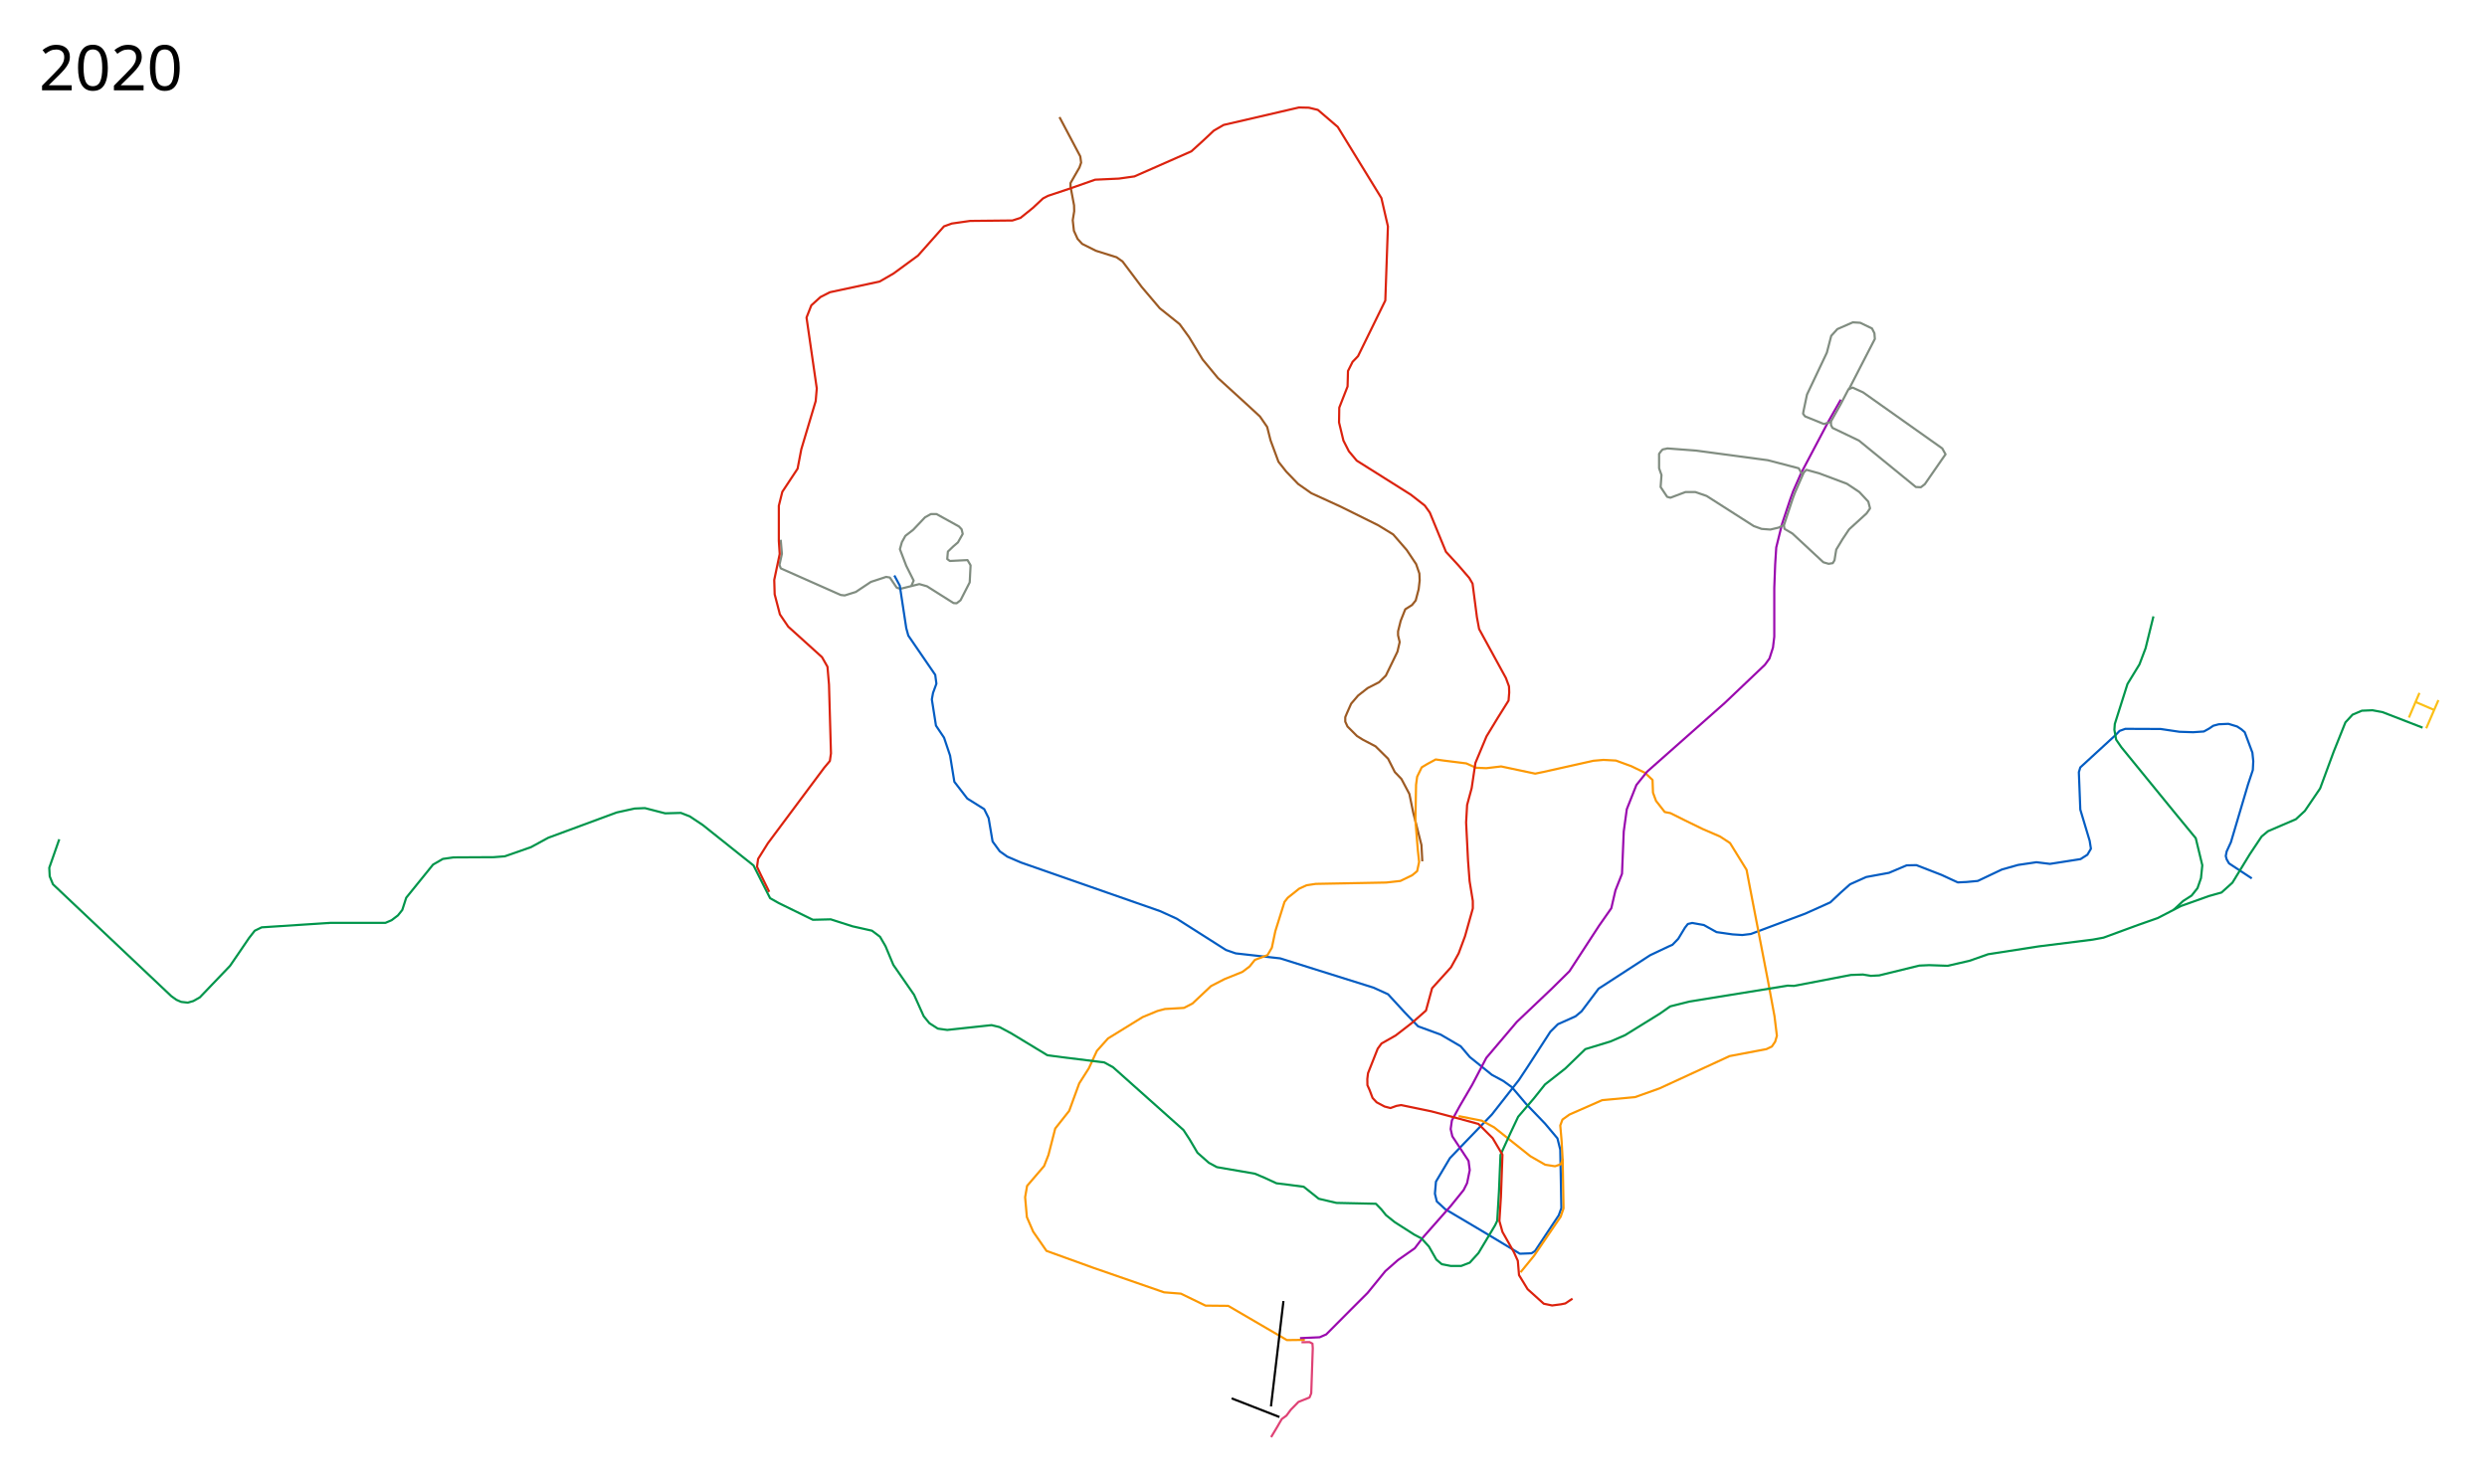
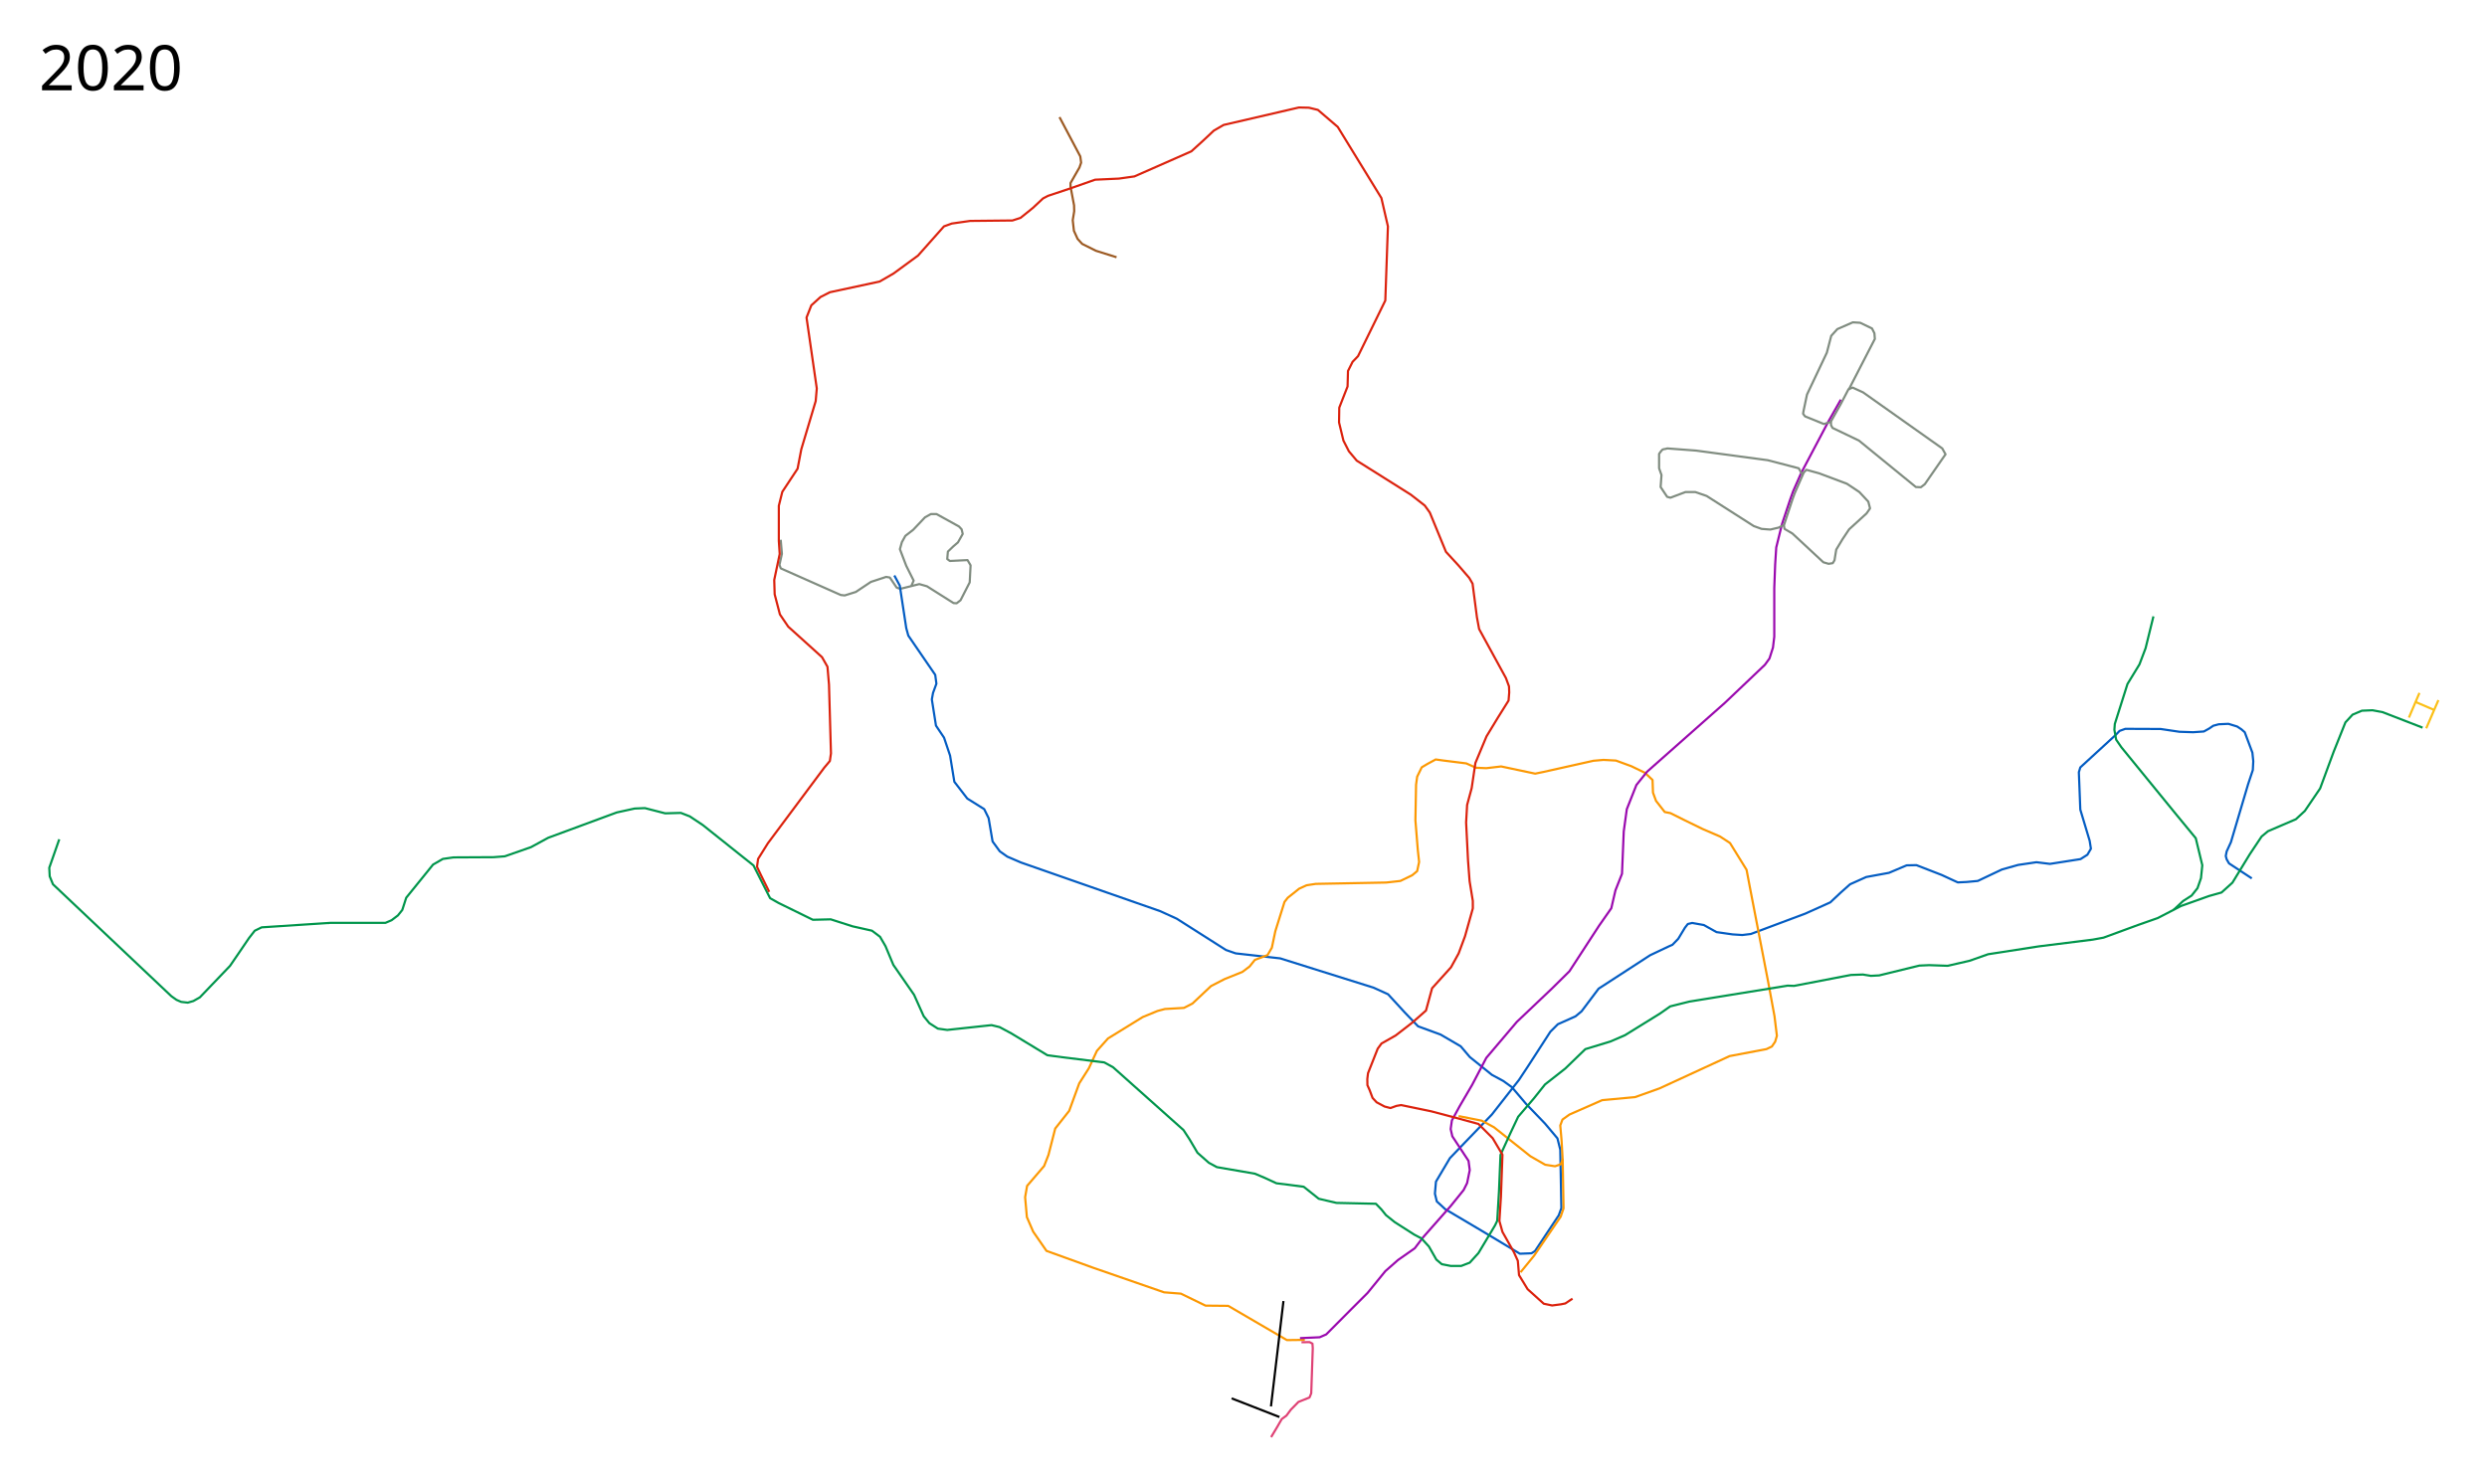
<svg xmlns="http://www.w3.org/2000/svg" width="5700" height="3400" viewBox="0 100 5700 3400">
  <path d="M1789.32 1337.327l2.773 32.153-5.593 25.42 3 8 137.5 61 9 1 25.5-8 34.5-23 35-11.5 8.5 1.5 15.5 23 8 3 44-11 17.5 5 61 38.5 7 .5 9-7 21-41 2-39-7-12-40.5 2-6-4.5 1.5-17 12.5-12 10.5-9 11-19.5-2.5-10.5-6-6.5-51.5-28.5h-13l-13.5 7.5-27 28.5-18 14-8 14.5-4.5 16 14.5 38 17 34-5 11.5" fill="none" stroke="#808c80" stroke-width="5" stroke-linejoin="round" />
-   <path d="M2428.284 368.485l47.67 90.095 1.906 14.301-3.813 10.964-20.498 35.752v8.104l8.104 43.013.337 13.483-3.37 20.562 2.696 24.269 8.427 18.539 10.449 11.46 31.685 15.843 47.19 14.831 13.82 9.775 43.82 58.314 41.46 48.876 45.505 36.404 21.573 29.663 31.01 51.235 35.057 42.471 69.1 63.033 27.303 25.28 16.516 23.933 7.753 30.674 18.202 49.213 17.865 22.584 27.303 28.314 30.337 21.235 67.078 30.674 85.616 42.472 34.719 21.235 31.01 35.73 21.574 32.36 7.415 21.572.674 15.842-2.36 20.225-6.74 25.618-8.427 10.449-15.506 9.775-10.45 26.292-6.067 24.27v9.1l3.708 15.506-5.056 21.91-26.629 54.942-15.505 15.169-26.292 13.483-21.91 17.19-15.842 18.54-9.438 21.235-4.045 9.775v10.113l5.056 11.123 21.91 21.91 13.483 8.427 28.988 15.168 28.651 28.314 15.506 30.674 15.168 15.843 18.202 34.381 8.764 42.471 18.876 74.494 2.023 37.415" fill="none" stroke="#9c5a23" stroke-width="5" stroke-linejoin="round" />
+   <path d="M2428.284 368.485l47.67 90.095 1.906 14.301-3.813 10.964-20.498 35.752v8.104l8.104 43.013.337 13.483-3.37 20.562 2.696 24.269 8.427 18.539 10.449 11.46 31.685 15.843 47.19 14.831" fill="none" stroke="#9c5a23" stroke-width="5" stroke-linejoin="round" />
  <path d="M2049.756 1419.13l12.472 23.258 14.831 97.414 4.719 17.191 61.685 89.999 2.696 20.225-7.753 21.235-2.696 14.831 9.438 60 18.54 27.64 13.82 41.123 9.774 59.999 29.663 38.426 38.763 24.27 10.112 20.561 9.101 53.595 16.517 22.584 17.191 12.135 31.348 13.483 319.21 111.571 37.751 17.191 112.92 71.797 22.247 7.753 102.134 11.46 82.583 25.955 131.122 41.123 33.37 15.168 37.752 41.123 31.011 32.36 51.573 18.876 46.179 26.966 20.898 24.606 50.561 40.786 26.292 14.157 19.55 14.157 32.73 38.522 43.162 44.848 28.478 33.882 6.5 26 2.5 134-6 16.5-54.5 82-8 5-26.5 1-79-47.5-92-54.5-19.492-17.927-4.29-17.638 2.384-27.649 31.938-53.866 34.322-35.752 61.97-64.354 61.971-79.131 20.498-30.985 51.483-79.609 17.16-17.16 40.52-18.115 13.824-11.44 39.09-51.96 118.22-76.748 43.379-20.498 7.627-3.337 13.347-13.824 15.254-25.265 6.674-8.58 10.01-2.384 26.696 4.767 29.078 16.208 36.706 5.243 22.404 1.43 19.545-2.383 124.894-46.716 57.203-25.742 23.835-22.404 21.451-19.068 37.182-16.685 51.96-9.533 40.52-17.161 22.404-.477 57.68 22.404 37.182 17.162 20.021-.954 25.742-2.383 55.297-26.219 37.182-10.487 41.949-6.197 30.985 3.814 70.074-10.964 15.731-10.011 8.104-13.824-2.86-18.114-21.451-71.505-3.337-85.805 3.337-10.964 81.514-74.84 8.496-8.853 13.146-4.719 80.898.337 43.146 6.405 31.348 1.011 24.606-1.685 12.135-6.742 9.438-6.404 12.471-3.371 22.247-1.011 19.888 6.067 9.775 6.405 7.753 6.741 17.527 46.853 2.023 19.55-1.011 20.225-10.787 32.36-39.437 133.144-9.776 21.235-2.022 10.45 2.022 7.415 5.394 9.438 52.246 34.382" fill="none" stroke="#035cc2" stroke-width="5" stroke-linejoin="round" />
  <path d="M3343 2658.4l53 10.5 28 15 83.5 66.5 34 19.5 22.5 3.5 13-4.5 4.5-10.5-2.5-44-3-34.5 5-13.5 16-11.5 75-33 75.5-7 56-20 160.5-74 84.5-16 12.5-6 7.5-11 4-13.5-5.5-45-14.5-78.5-42-217.5-7.5-39.5-38-61.5-23-15-39.5-17-41-20-33-16.5-13-2.5-20-25.5-7-19-1-29-17.5-16.5-31-15-35.5-13-28.5-1.5-23 2-114 25.5-19.5 4-78-16.5-34 4-23.5-1-22.5-10-52-6.5-18-2.5-18.5 10-13.5 8-10.5 21.5-2.5 18.5-1.5 81.5 5.5 68 3 27.5-4.5 21-11.5 9.5-27 13-32.478 3.64-161.495 3.068-20.896 3.197-17.118 7.85-26.058 20.767-7.455 9.478-21 67-8 38-10 17-29 11-12 15-16.5 12.5-41 16.5-31 16-42.5 40-19.5 10-43.5 2.5-17 4.5-34 14-79.5 49-25.5 28.5-18.5 40-22 34.5-23 63-32 40.5-15.5 60.5-10 25.5-39 45.5-4.5 26 4 45.5 14.5 33.5 30.5 44 108 39 161.5 56 38.5 3 56.5 27.5 52 .5 134.5 78.5 41-.5" fill="none" stroke="#fc9802" stroke-width="5" stroke-linejoin="round" />
  <path d="M2979.5 3167.4l45-2 15-6.5 55.646-55.933 39.264-39.241L3175 3013.9l29-25.5 38.5-27 19-25 63.5-72 29.5-36.5 8-16 6.03-29.676-2.778-21.133-37.15-56.349-3.8-16.58 2.8-19.824 17.892-32.72 28.579-48.87 32.427-61.848 70-82.5 80.5-76.5 40-39.5 68-104.5 28-40 9.5-41 15-38 4-97 7-51 22-55.5 24.5-30.5 178-157.5 92-87.5 10.5-14.5 8-25 3-25v-111.5l2-53.5 2.5-39.5 13.42-54.33 18.254-54.81 7.056-19.67 18.472-41.92 62.325-117.956 28.462-50.134" fill="none" stroke="#9a09ae" stroke-width="5" stroke-linejoin="round" />
  <path d="M5552.407 1767.983l-91.658-35.524-23.163-4.331-24.312.994-21.373 9.08-16.401 17.698-27 67.5-31 84-35 51.5-20.5 19-64 27.5-14.5 12-27 40.5-40 65.5-25 22.5-28.5 8-64.5 23-53 27.5-45.5 16-79 29-24.5 4.5-124 15.5-116 18-42.5 15-50 11.5-42.5-1.5-22.5 1-92 22.5-19 1-18.5-3-27.5 1-130 25-15-.5-225 36.5-44 11-23.5 16.5-80 49.5-33.5 14.5-57.5 17.5-46 44.5-46.5 36.5-25.5 32-36 42-17 36-23.5 51.5-3.5 84-4 67-5 10.5-38 63.5-20 22-19.5 7.5h-24l-20.5-4-12.5-10.5-17-30-17-18.5-17-9-44.5-28.5-20-16-10-12.5-13-13.5-90.5-2-40.5-9.5-34.5-27.5-38-5-24.5-3-27-12.5-22.5-9.5-87-15-18.5-10-26-23-18-30.5-14-21.5-161.5-144-20-11-97-12-33.5-4.5-82.5-50-27-14.5-18.5-4.5-101.5 11-21.5-3-19.5-12.5-13-16-22-49-47.5-68.5-18-43-12.5-21.5-18.5-14-44.5-10-50-16-41 1-78.5-38.5-19.5-11-38-75-116-92.5-30-20-20.5-8-36 1-46.5-12-23.5 1-41 9-157 58-39.5 21.5-60 21-25.5 2-92 .5-24.5 3.5-22.5 13-61.5 76-9 28-10 12.5-14.5 11-14 6H758l-158.345 10.348-15.842 7.753-13.146 16.854-22.921 33.707-20.562 30-69.1 72.134-14.831 8.427-12.81 3.707-15.168-1.685-10.786-4.719-11.798-8.427-271.344-256.513-7.416-18.202-1.011-19.55 22.92-65.393" fill="none" stroke="#00954b" stroke-width="5" stroke-linejoin="round" />
  <path d="M4982 2185.4l21.5-20 19.5-12.5 13.5-17 8-23 3-29.5-15-62-46.5-56.5-124-152-12-17.5-4-22.5 1-13.5 29-91.5 27.5-45 14-37 18-73" fill="none" stroke="#00954b" stroke-width="5" stroke-linejoin="round" />
  <path d="M2982.95 3176.827l18.384-.353 6.718 3.535.707 10.607-3.535 103.237-3.89 9.546-25.455 10.253-17.324 17.678-10.254 13.789-10.606 7.778-11.667 20.152-12.728 21.214" fill="none" stroke="#df4174" stroke-width="5" stroke-linejoin="round" />
  <path d="M2941.584 3082.428l-28.638 241.477" fill="none" stroke="#000" stroke-width="5" stroke-linejoin="round" />
  <path d="M4108.5 1243.9l4.961-13.516L4134 1183.4l6-6.5 29 8 64 24 28.5 19 20.5 22 4 15.5-8 11.5-40 36.5-15 22.5-14.5 24-4 24.5-4 6.5-9.5 1.5-12-3.5-71-66-18-10.5-1.5-8z" fill="none" stroke="#808c80" stroke-width="5" stroke-linejoin="round" />
  <path d="M4131.5 1188.9l-9-15.5-71-18.5-164-22-66-5s-7 2-9.5 2-9.5 10.5-9.5 10.5v33l5.5 15.5-2 27.5 15 22.5 7.5 2 34.5-13h22.5l26 9 108 69 18 6.5 20 1.5 19-4.5 13-6.5M4218.5 1026.9l18-34.5 9.5-4 24 11 181.5 128.5 7.5 13.5-7 10-40.5 58.5-9 7-11.5-.5-130.5-106.5-60.5-29-3.5-6.5v-8.5z" fill="none" stroke="#808c80" stroke-width="5" stroke-linejoin="round" />
  <path d="M5545.168 1688.348L5521 1744.9" fill="none" stroke="#fbbf16" stroke-width="5" stroke-linejoin="round" />
  <text x="89.453" y="306.961" style="line-height:125%;-inkscape-font-specification:Sans" font-weight="400" font-size="144px" font-family="Sans" letter-spacing="0" word-spacing="0">
    <tspan x="89.453" y="306.961">2020</tspan>
  </text>
  <path d="M3581.5 2756.4l2 113.5-6.5 19-61 89.5-31 38" fill="none" stroke="#fc9802" stroke-width="5" stroke-linejoin="round" />
  <path d="M2932.402 3348.221l-109.592-42.755" fill="none" stroke="#000" stroke-width="5" stroke-linejoin="round" />
  <path d="M5588.612 1704.9l-27.886 64.591M5536 1709l42 18" fill="none" stroke="#fbbf16" stroke-width="5" stroke-linejoin="round" />
  <path d="M4237 993.4l60-116.5-1-13-5.5-11-27-13-17-1-35.5 15.5-14 15.5-10 38.5-45.5 96-8 38-1 6 4.5 6 43 17.5 17-5" fill="none" stroke="#808c80" stroke-width="5" stroke-linejoin="round" />
  <path d="M1763 2144.4l-19-38.5-9-19 2.5-18 22.5-36 129-173 13-15.5 2.5-17.5-4.5-157.5-3.5-41-12.5-22-77.5-70-19-28-12-46-1-33 12.5-59.5-2-30v-80.5l8-32 35-53 8.5-44.5 33-110.5 2.5-29-23.5-162.5 11-28 21-19 21.5-11 114-24.5 32-18.5 56-41 59.5-67 18-6.5 42-6 97-1 18.5-6 28.5-23 23-21.5 11.5-6 49.5-16.5 58.5-20.5 54.5-2.5 35.5-5 130.5-57.5 27-24.5 24.5-23 22.5-13 172.5-40 23 .5 20.5 5 45.5 39 100 163 15 65-6 170-62.5 127.5-12.5 13-10.5 21-1 35.5-19 48.5-.5 34 10 41.5 12.5 24.5 18 21.5 124 78 32 25 11.5 16 37 90 28.5 31 25 29 7.5 13 10 77 5 27 61.5 112.5 7 19 .5 14-1.5 18.5-25 40-25.5 42-25.5 61-8.5 57.5-10.486 38.705-2.296 40.203 4.389 87.344 3.578 47.147 7.389 45.428.055 16.983-17.961 64.027-14.63 39.343-17.5 31.78-43.312 47.954-13.98 51.164-31.746 27.921-37.736 29.186-32.433 18.4-8.7 11.827-22.244 56.256-1.611 13.317.252 14.2 5.011 11.202 6.797 18.02 9.223 9.935 18.265 9.73 13.484 3.531 13.709-4.956 10.747-1.9L3280 2647.4l62.5 16.5 46 12.5 32.5 32.5 22.5 38-3.5 96.5-3.5 55.5 7 25 26 46 9.197 20.165 2.803 32.892 19.686 32.256 37 33.285 19.122 4 20.192-2.598 10-2 16.5-11" fill="none" stroke="#db220d" stroke-width="5" stroke-linejoin="round" />
</svg>
